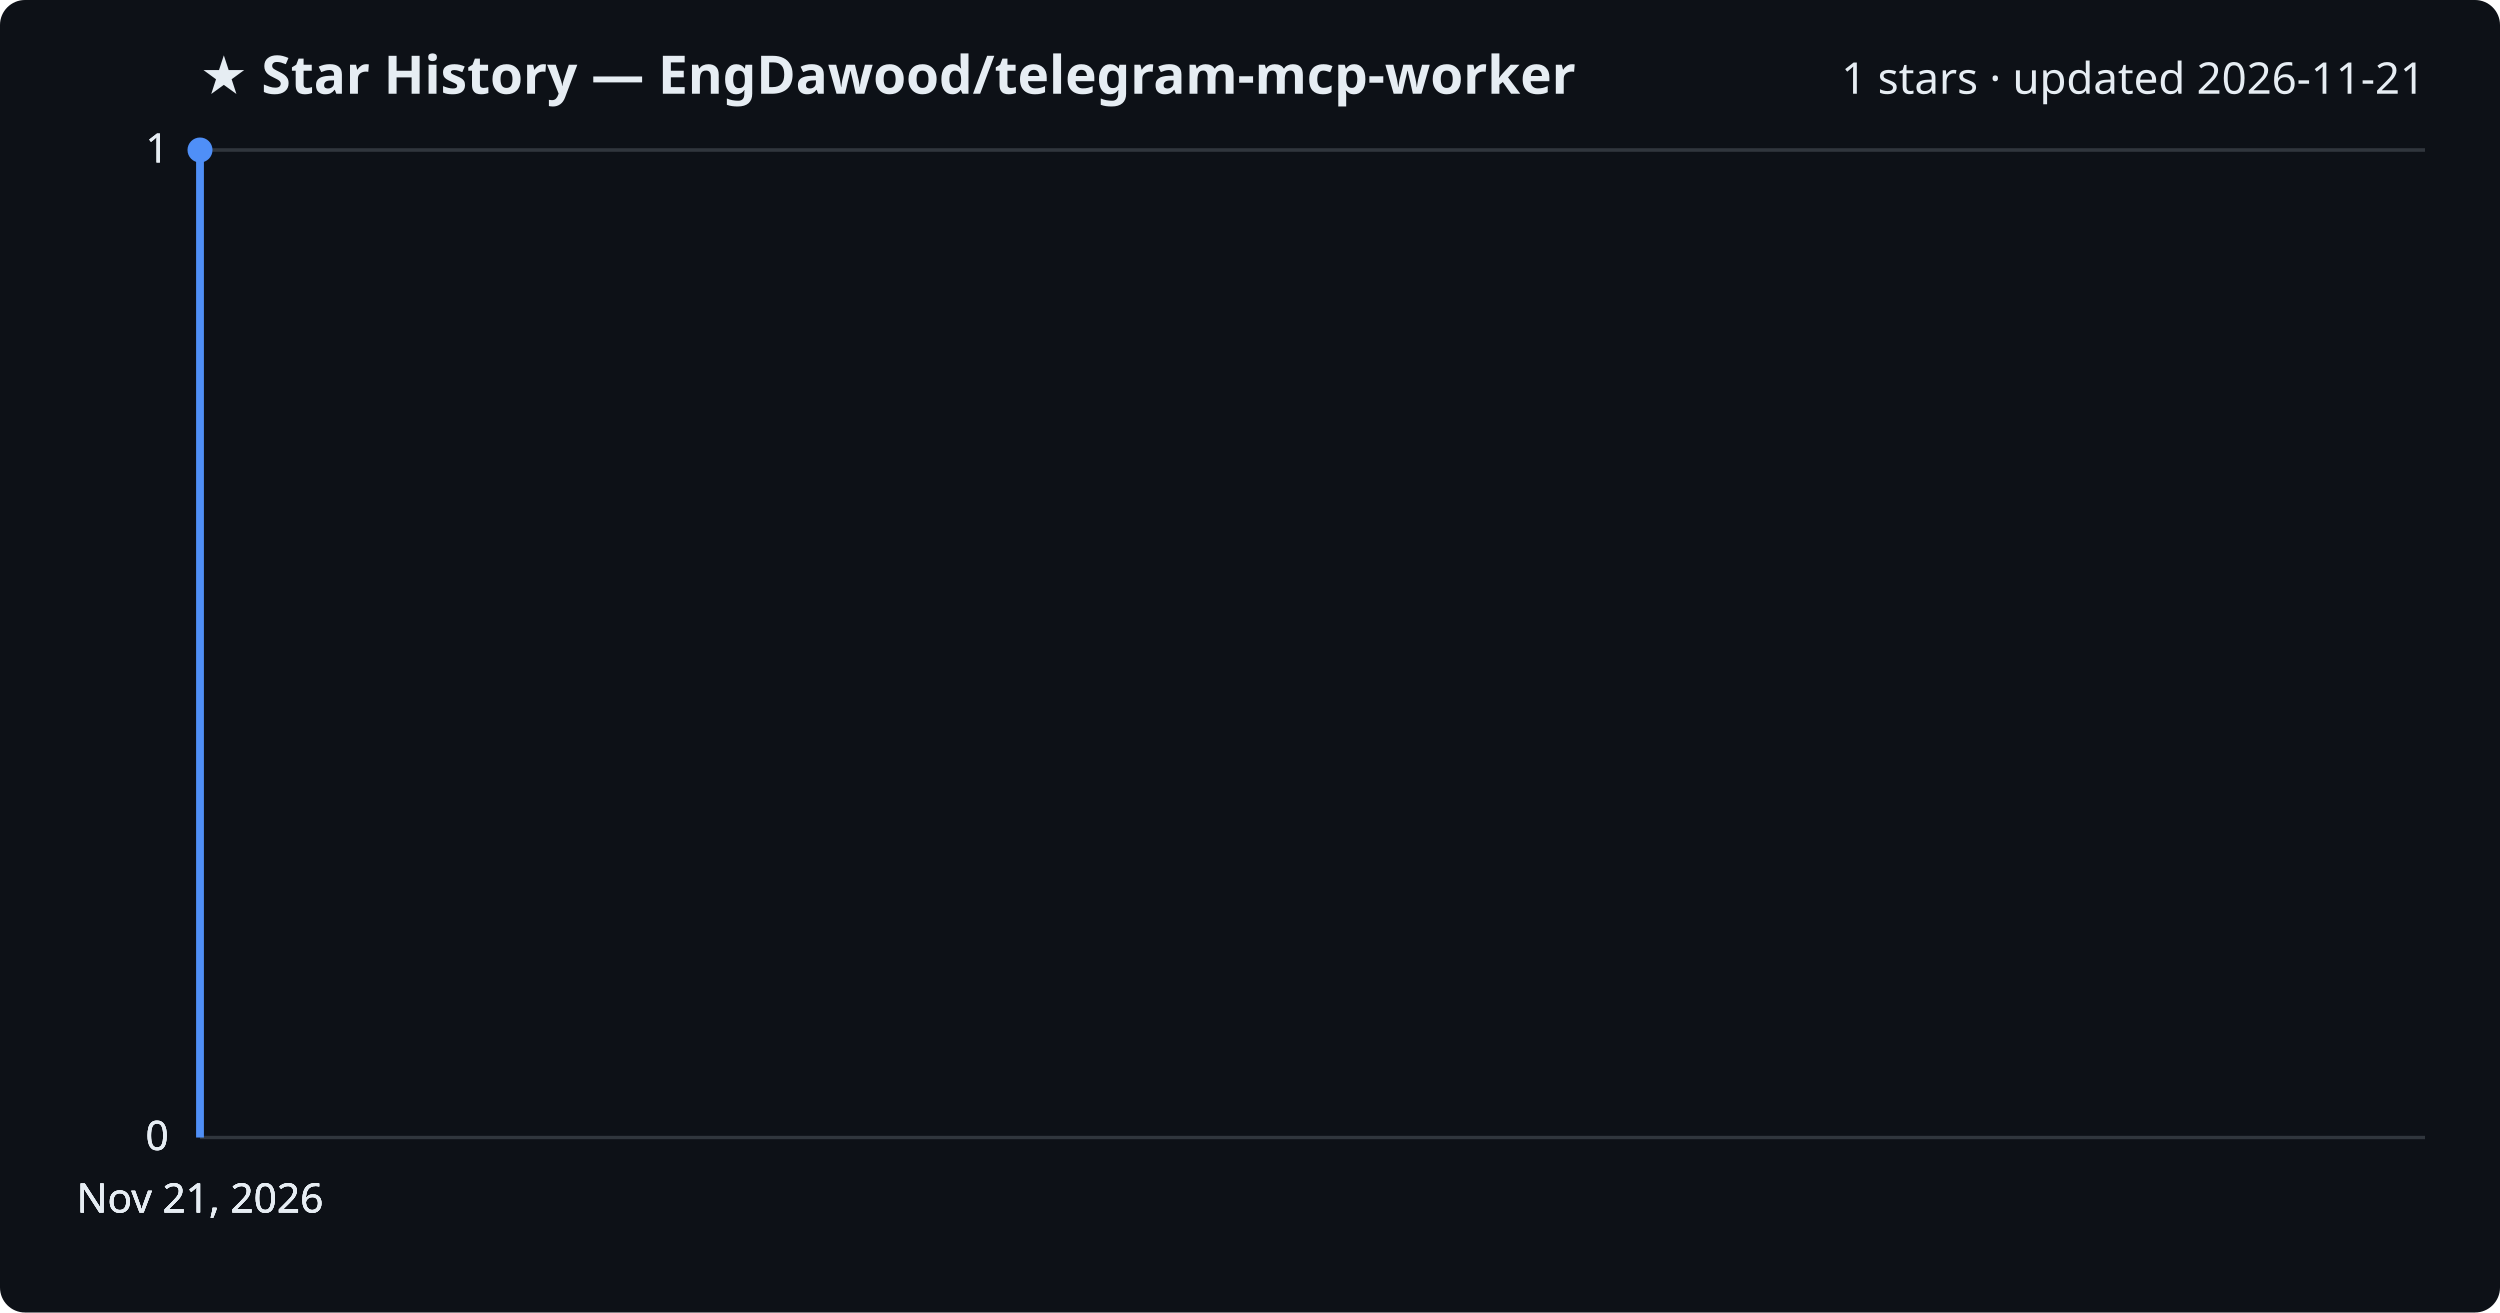
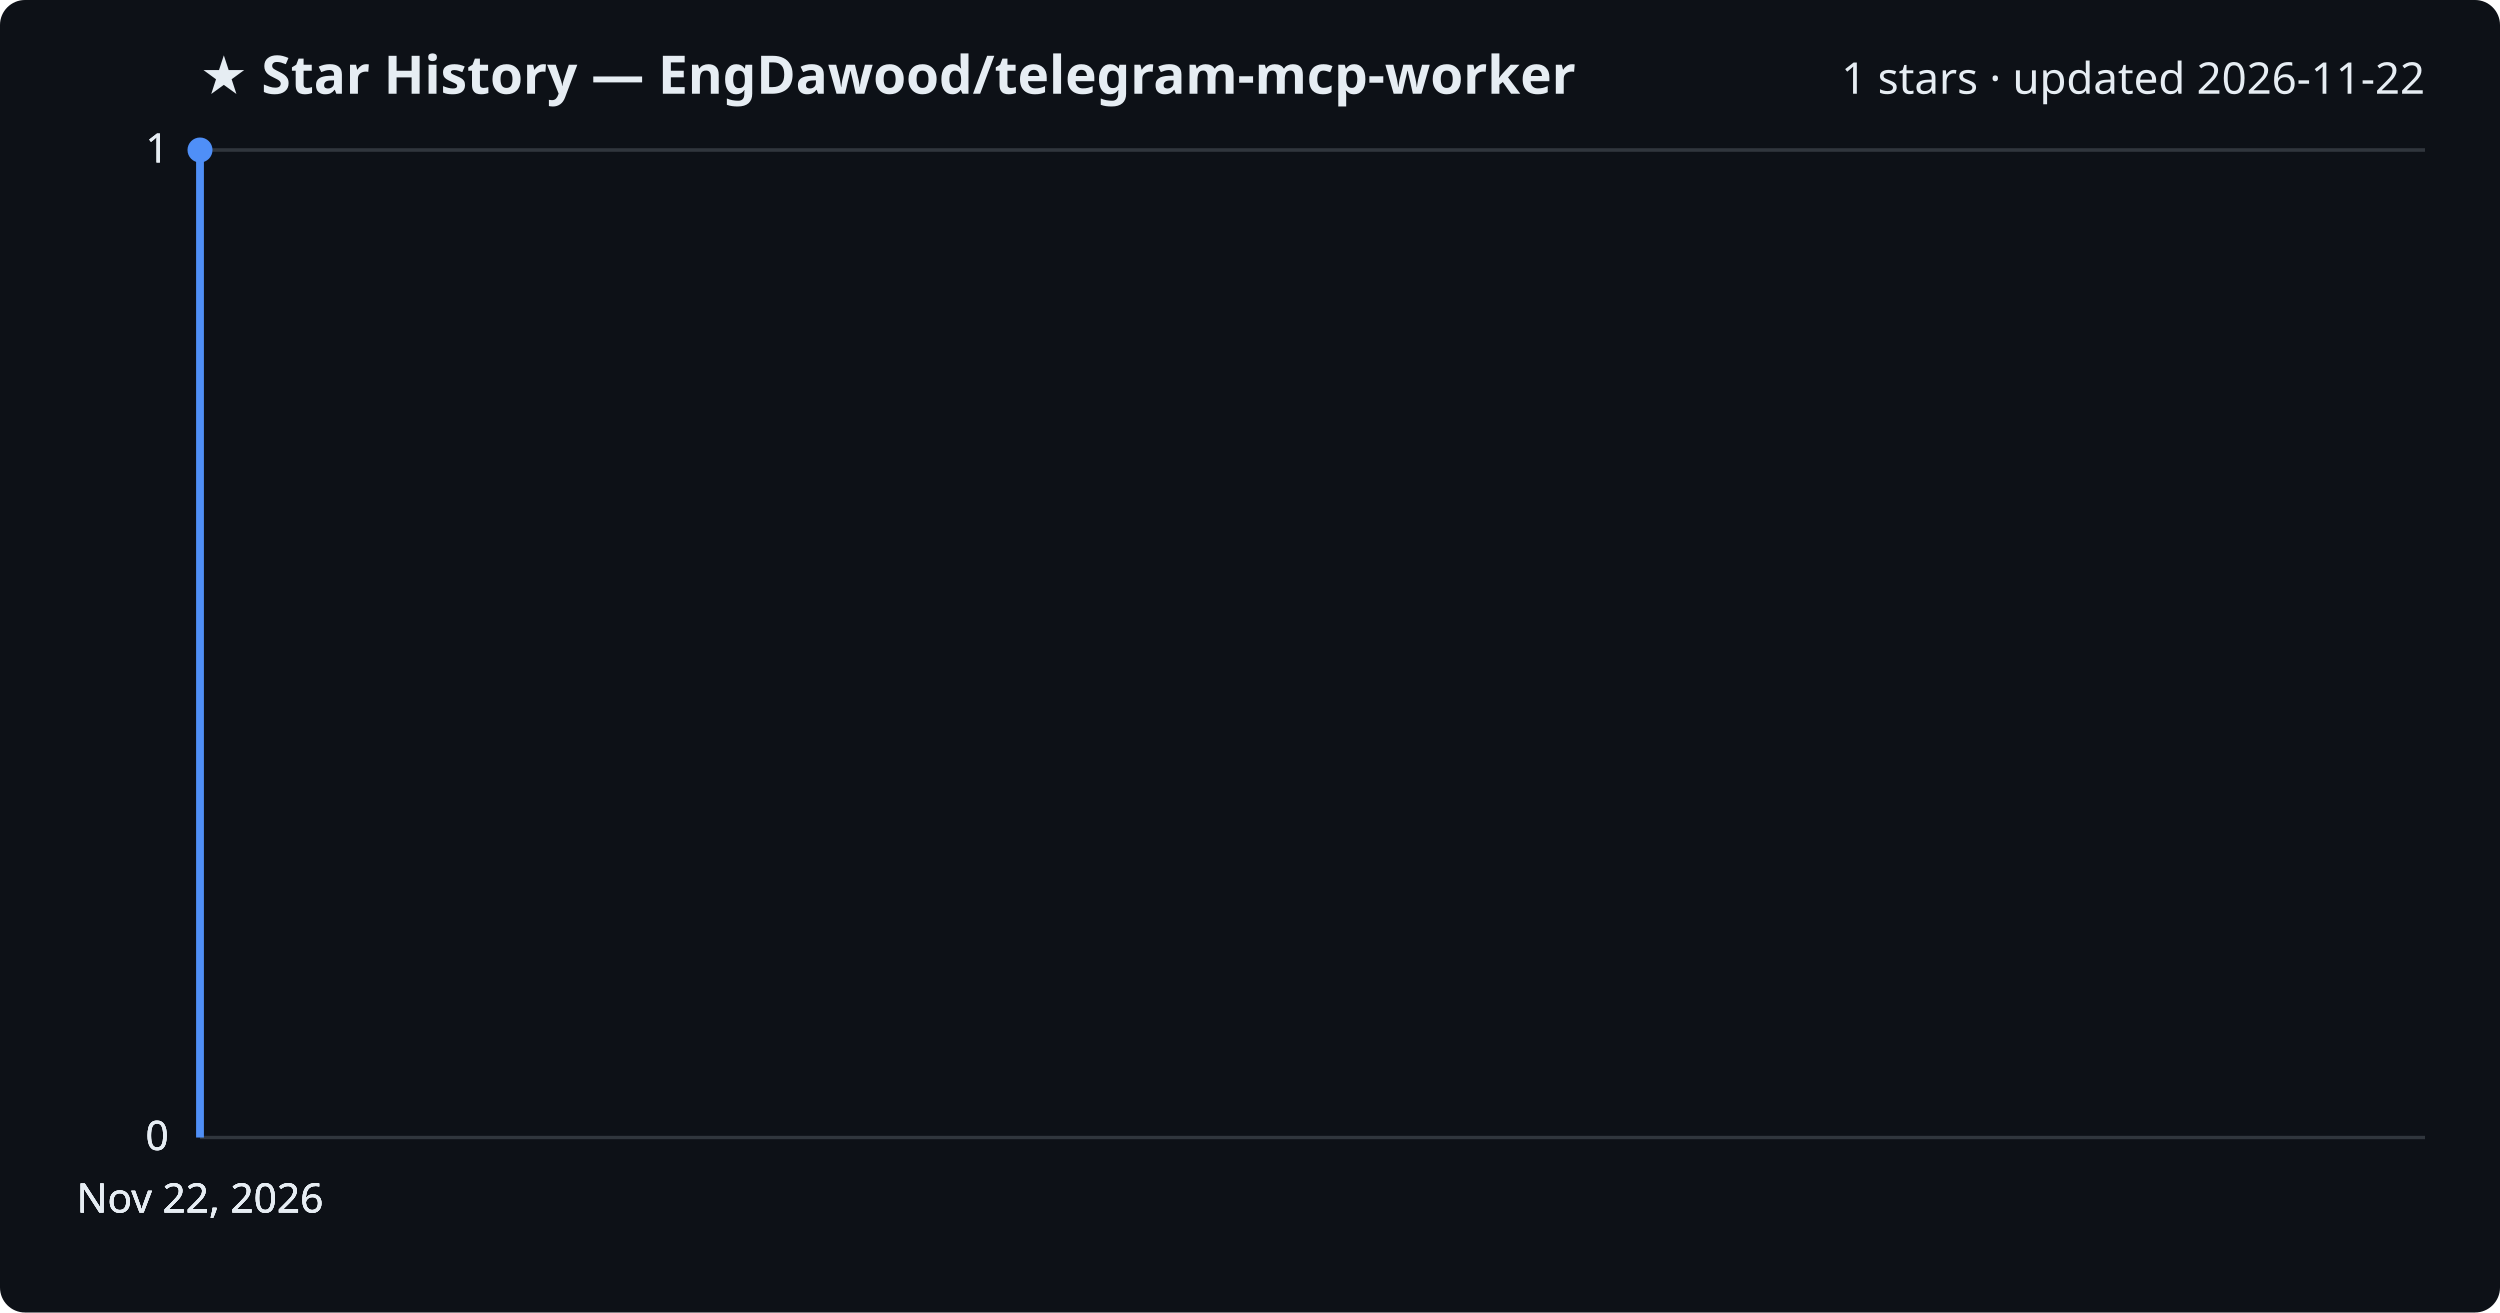
<svg xmlns="http://www.w3.org/2000/svg" viewBox="0 0 800 420" font-family="Segoe UI, sans-serif">
  <rect width="800" height="420" fill="#0d1117" rx="8" />
  <text x="64" y="30" fill="#e6edf3" font-size="17" font-weight="700">★ Star History — EngDawood/telegram-mcp-worker</text>
-   <text x="776" y="30" fill="#e6edf3" font-size="14" text-anchor="end">1 stars · updated 2026-11-21</text>
+   <text x="776" y="30" fill="#e6edf3" font-size="14" text-anchor="end">1 stars · updated 2026-11-22</text>
  <line x1="64" y1="364.0" x2="776" y2="364.0" stroke="#30363d" stroke-width="1" />
  <text x="54" y="368.0" fill="#e6edf3" font-size="13" text-anchor="end">0</text>
  <line x1="64" y1="364.0" x2="776" y2="364.0" stroke="#30363d" stroke-width="1" />
  <text x="54" y="368.0" fill="#e6edf3" font-size="13" text-anchor="end">0</text>
  <line x1="64" y1="364.0" x2="776" y2="364.0" stroke="#30363d" stroke-width="1" />
  <text x="54" y="368.0" fill="#e6edf3" font-size="13" text-anchor="end">0</text>
  <line x1="64" y1="48.0" x2="776" y2="48.0" stroke="#30363d" stroke-width="1" />
  <text x="54" y="52.0" fill="#e6edf3" font-size="13" text-anchor="end">1</text>
  <line x1="64" y1="48.0" x2="776" y2="48.0" stroke="#30363d" stroke-width="1" />
  <text x="54" y="52.0" fill="#e6edf3" font-size="13" text-anchor="end">1</text>
  <path d="M64.0,364.0 L64.0,48.0 L64.0,48.0" fill="none" stroke="#4f8ff7" stroke-width="2.5" stroke-linejoin="round" />
  <circle cx="64.0" cy="48.0" r="4" fill="#4f8ff7" />
-   <text x="64.0" y="388" fill="#e6edf3" font-size="13" text-anchor="middle">Nov 21, 2026</text>
-   <text x="64.0" y="388" fill="#e6edf3" font-size="13" text-anchor="middle">Nov 21, 2026</text>
-   <text x="64.0" y="388" fill="#e6edf3" font-size="13" text-anchor="middle">Nov 21, 2026</text>
-   <text x="64.0" y="388" fill="#e6edf3" font-size="13" text-anchor="middle">Nov 21, 2026</text>
+   <text x="64.0" y="388" fill="#e6edf3" font-size="13" text-anchor="middle">Nov 22, 2026</text>
+   <text x="64.0" y="388" fill="#e6edf3" font-size="13" text-anchor="middle">Nov 22, 2026</text>
+   <text x="64.0" y="388" fill="#e6edf3" font-size="13" text-anchor="middle">Nov 22, 2026</text>
+   <text x="64.0" y="388" fill="#e6edf3" font-size="13" text-anchor="middle">Nov 22, 2026</text>
</svg>
